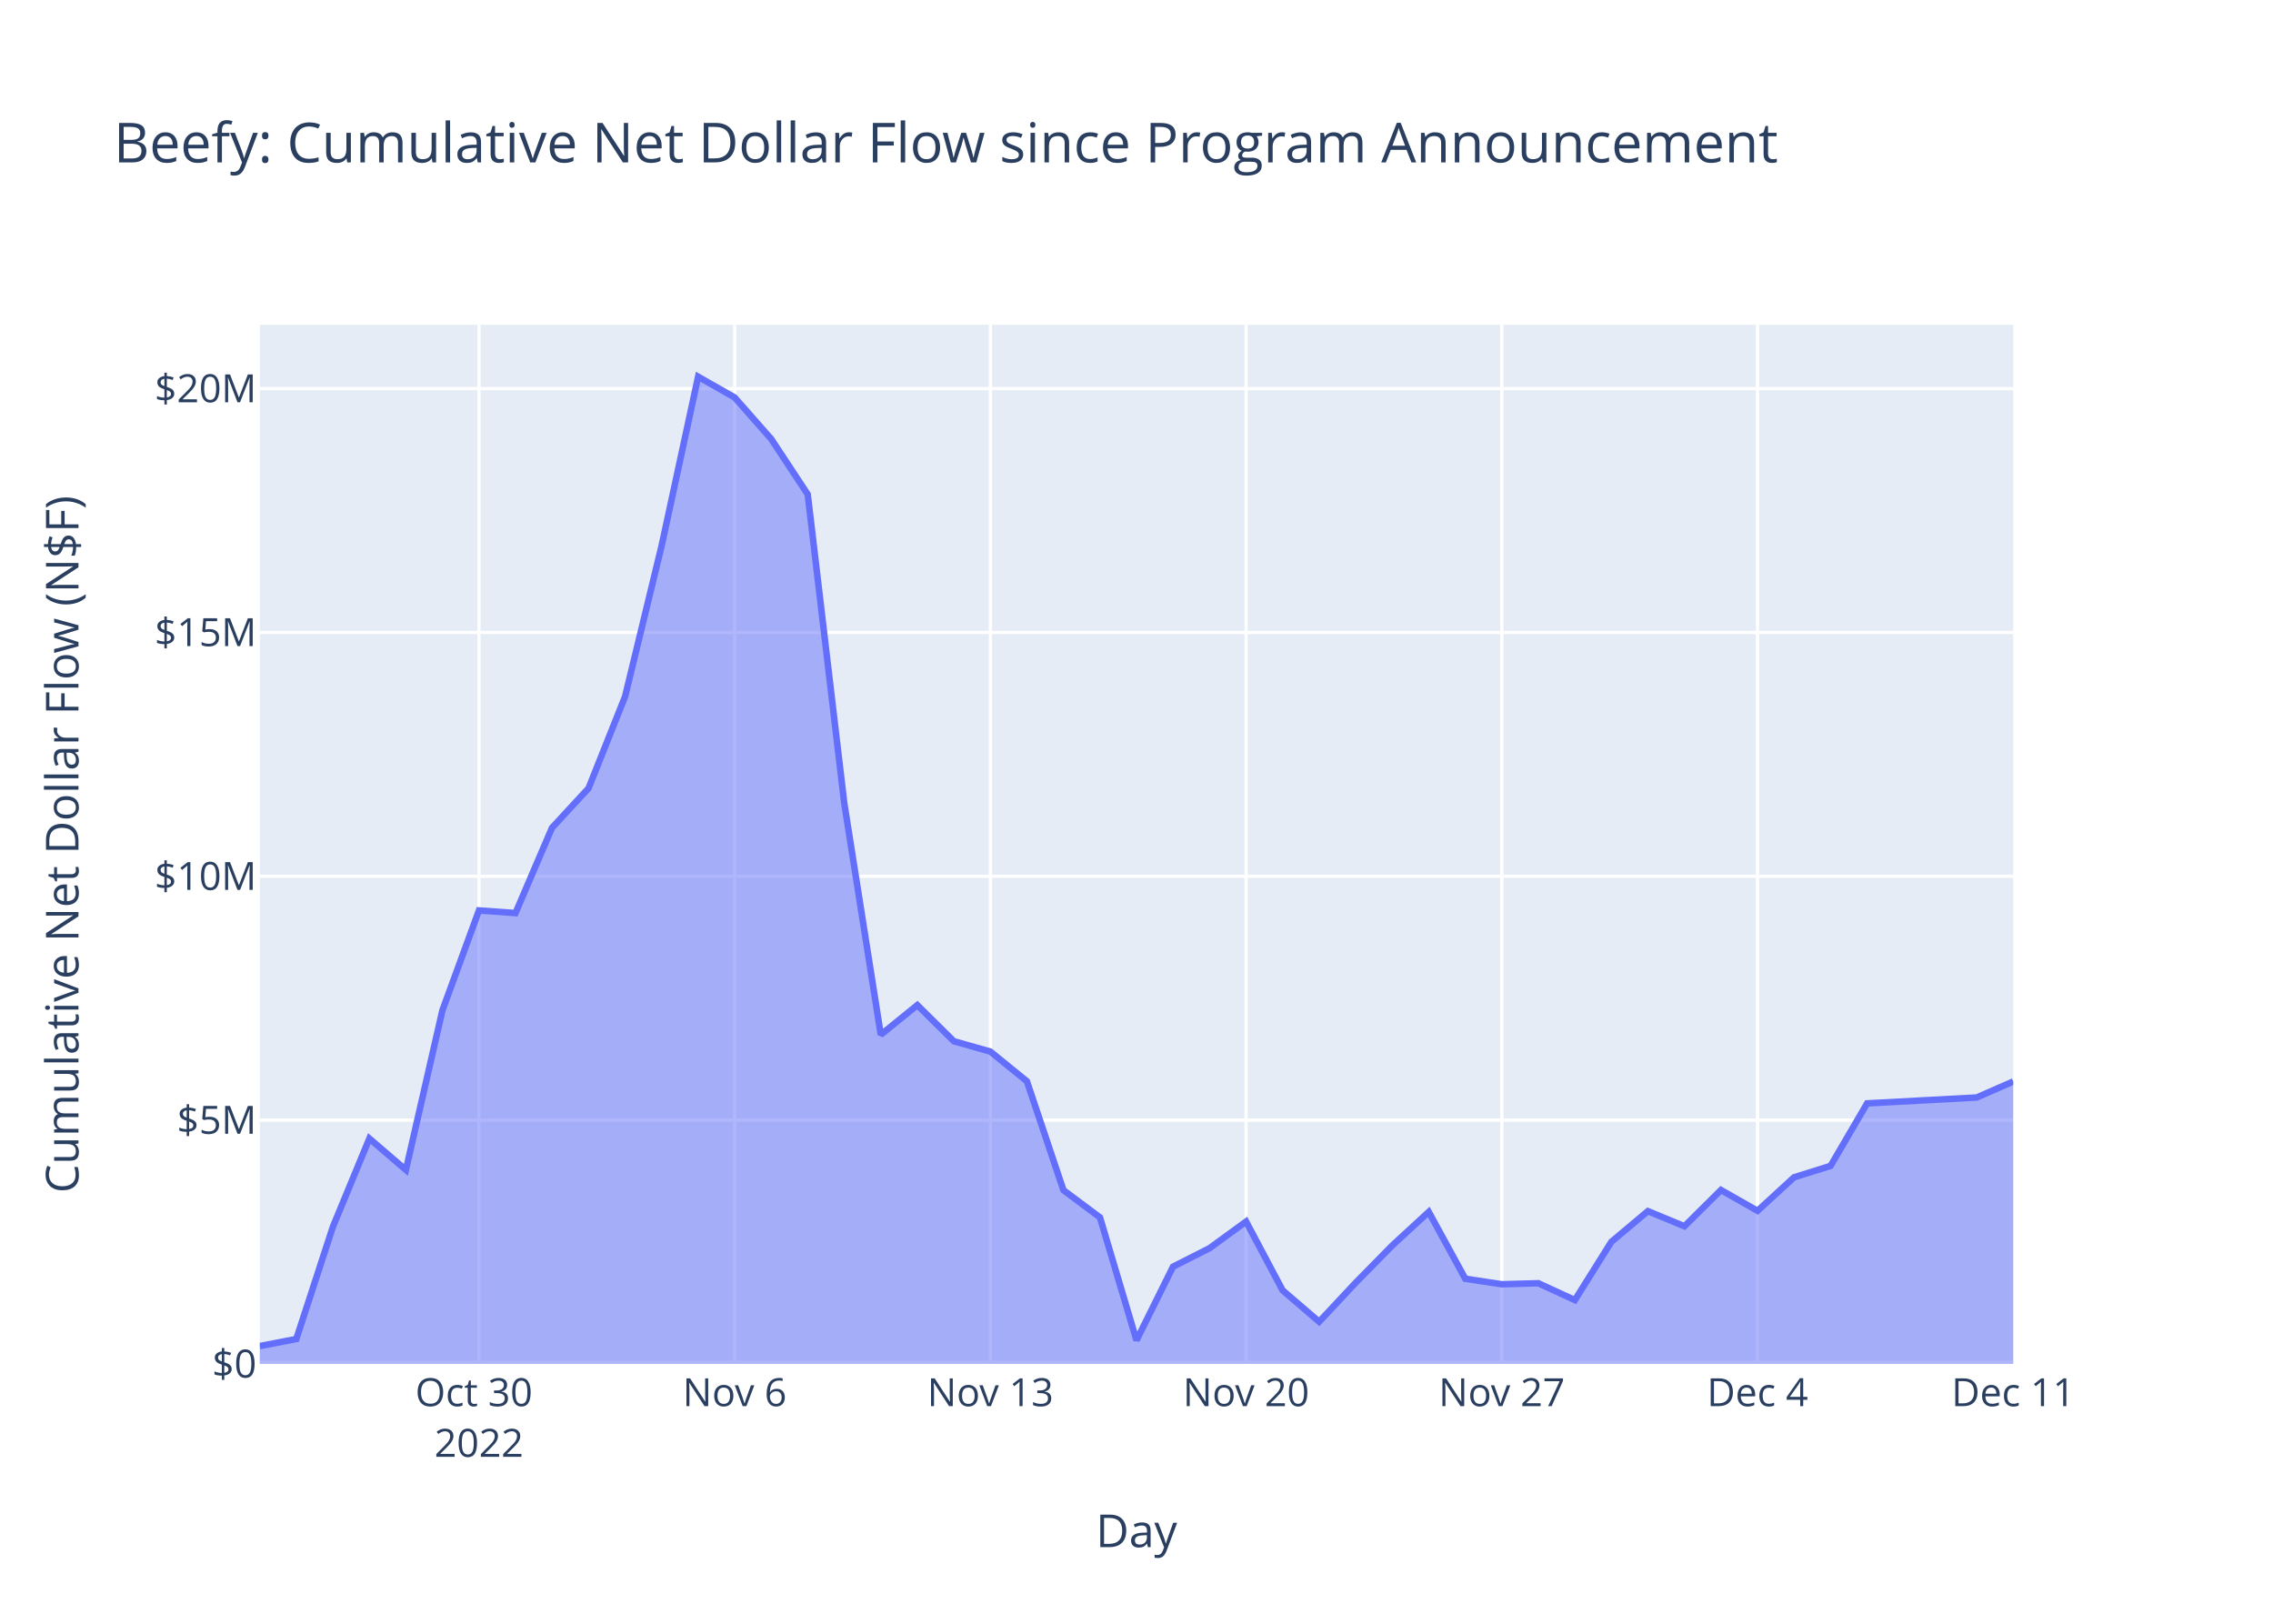
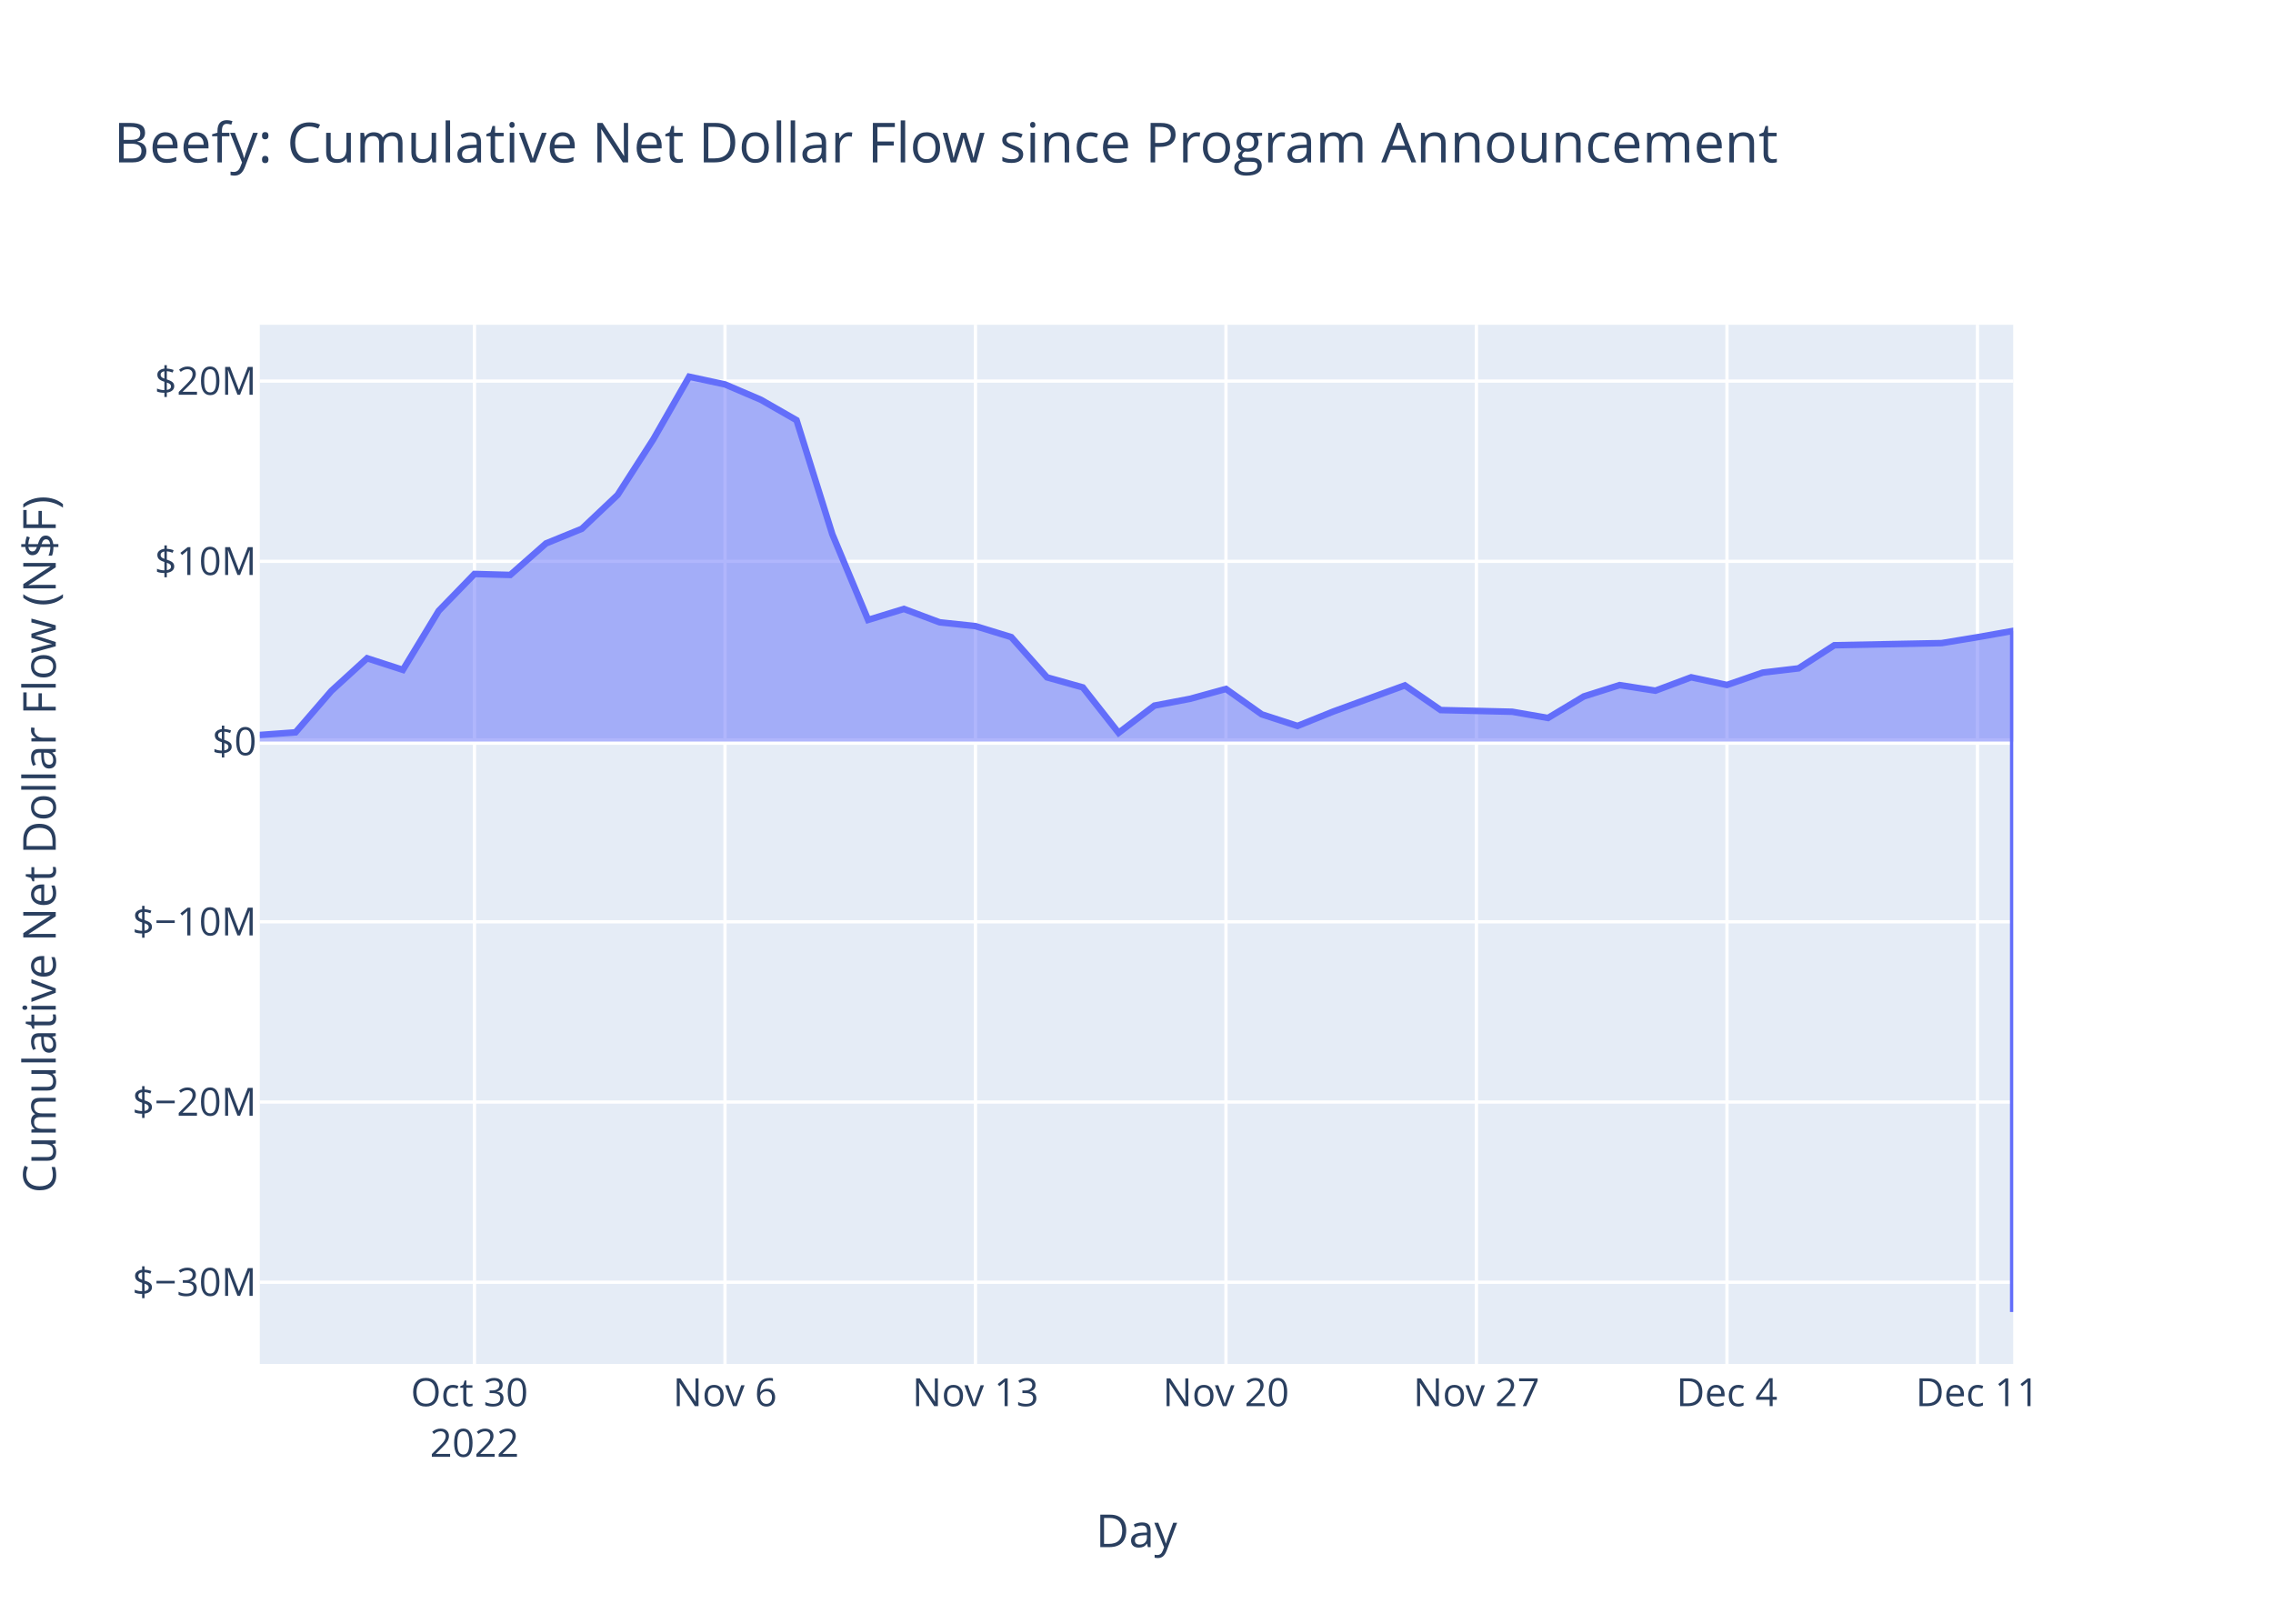
<svg xmlns="http://www.w3.org/2000/svg" class="main-svg" width="700" height="500" style="" viewBox="0 0 700 500">
  <rect x="0" y="0" width="700" height="500" style="fill: rgb(255, 255, 255); fill-opacity: 1;" />
-   <defs id="defs-a18e11">
+   <defs id="defs-8944f3">
    <g class="clips">
-       <clipPath id="clipa18e11xyplot" class="plotclip">
+       <clipPath id="clip8944f3xyplot" class="plotclip">
        <rect width="540" height="320" />
      </clipPath>
-       <clipPath class="axesclip" id="clipa18e11x">
+       <clipPath class="axesclip" id="clip8944f3x">
        <rect x="80" y="0" width="540" height="500" />
      </clipPath>
-       <clipPath class="axesclip" id="clipa18e11y">
+       <clipPath class="axesclip" id="clip8944f3y">
        <rect x="0" y="100" width="700" height="320" />
      </clipPath>
-       <clipPath class="axesclip" id="clipa18e11xy">
+       <clipPath class="axesclip" id="clip8944f3xy">
        <rect x="80" y="100" width="540" height="320" />
      </clipPath>
    </g>
    <g class="gradients" />
    <g class="patterns" />
  </defs>
  <g class="bglayer">
    <rect class="bg" x="80" y="100" width="540" height="320" style="fill: rgb(229, 236, 246); fill-opacity: 1; stroke-width: 0;" />
  </g>
  <g class="layer-below">
    <g class="imagelayer" />
    <g class="shapelayer" />
  </g>
  <g class="cartesianlayer">
    <g class="subplot xy">
      <g class="layer-subplot">
        <g class="shapelayer" />
        <g class="imagelayer" />
      </g>
      <g class="minor-gridlayer">
        <g class="x" />
        <g class="y" />
      </g>
      <g class="gridlayer">
        <g class="x">
-           <path class="xgrid crisp" transform="translate(147.5,0)" d="M0,100v320" style="stroke: rgb(255, 255, 255); stroke-opacity: 1; stroke-width: 1px;" />
-           <path class="xgrid crisp" transform="translate(226.25,0)" d="M0,100v320" style="stroke: rgb(255, 255, 255); stroke-opacity: 1; stroke-width: 1px;" />
-           <path class="xgrid crisp" transform="translate(305,0)" d="M0,100v320" style="stroke: rgb(255, 255, 255); stroke-opacity: 1; stroke-width: 1px;" />
-           <path class="xgrid crisp" transform="translate(383.75,0)" d="M0,100v320" style="stroke: rgb(255, 255, 255); stroke-opacity: 1; stroke-width: 1px;" />
-           <path class="xgrid crisp" transform="translate(462.5,0)" d="M0,100v320" style="stroke: rgb(255, 255, 255); stroke-opacity: 1; stroke-width: 1px;" />
-           <path class="xgrid crisp" transform="translate(541.25,0)" d="M0,100v320" style="stroke: rgb(255, 255, 255); stroke-opacity: 1; stroke-width: 1px;" />
+           <path class="xgrid crisp" transform="translate(146.12,0)" d="M0,100v320" style="stroke: rgb(255, 255, 255); stroke-opacity: 1; stroke-width: 1px;" />
+           <path class="xgrid crisp" transform="translate(223.27,0)" d="M0,100v320" style="stroke: rgb(255, 255, 255); stroke-opacity: 1; stroke-width: 1px;" />
+           <path class="xgrid crisp" transform="translate(300.41,0)" d="M0,100v320" style="stroke: rgb(255, 255, 255); stroke-opacity: 1; stroke-width: 1px;" />
+           <path class="xgrid crisp" transform="translate(377.55,0)" d="M0,100v320" style="stroke: rgb(255, 255, 255); stroke-opacity: 1; stroke-width: 1px;" />
+           <path class="xgrid crisp" transform="translate(454.69,0)" d="M0,100v320" style="stroke: rgb(255, 255, 255); stroke-opacity: 1; stroke-width: 1px;" />
+           <path class="xgrid crisp" transform="translate(531.84,0)" d="M0,100v320" style="stroke: rgb(255, 255, 255); stroke-opacity: 1; stroke-width: 1px;" />
+           <path class="xgrid crisp" transform="translate(608.98,0)" d="M0,100v320" style="stroke: rgb(255, 255, 255); stroke-opacity: 1; stroke-width: 1px;" />
        </g>
        <g class="y">
-           <path class="ygrid crisp" transform="translate(0,344.92)" d="M80,0h540" style="stroke: rgb(255, 255, 255); stroke-opacity: 1; stroke-width: 1px;" />
-           <path class="ygrid crisp" transform="translate(0,269.83)" d="M80,0h540" style="stroke: rgb(255, 255, 255); stroke-opacity: 1; stroke-width: 1px;" />
-           <path class="ygrid crisp" transform="translate(0,194.75)" d="M80,0h540" style="stroke: rgb(255, 255, 255); stroke-opacity: 1; stroke-width: 1px;" />
-           <path class="ygrid crisp" transform="translate(0,119.66)" d="M80,0h540" style="stroke: rgb(255, 255, 255); stroke-opacity: 1; stroke-width: 1px;" />
+           <path class="ygrid crisp" transform="translate(0,394.84)" d="M80,0h540" style="stroke: rgb(255, 255, 255); stroke-opacity: 1; stroke-width: 1px;" />
+           <path class="ygrid crisp" transform="translate(0,339.35)" d="M80,0h540" style="stroke: rgb(255, 255, 255); stroke-opacity: 1; stroke-width: 1px;" />
+           <path class="ygrid crisp" transform="translate(0,283.85)" d="M80,0h540" style="stroke: rgb(255, 255, 255); stroke-opacity: 1; stroke-width: 1px;" />
+           <path class="ygrid crisp" transform="translate(0,172.85)" d="M80,0h540" style="stroke: rgb(255, 255, 255); stroke-opacity: 1; stroke-width: 1px;" />
+           <path class="ygrid crisp" transform="translate(0,117.35)" d="M80,0h540" style="stroke: rgb(255, 255, 255); stroke-opacity: 1; stroke-width: 1px;" />
        </g>
      </g>
      <g class="zerolinelayer">
-         <path class="yzl zl crisp" transform="translate(0,420)" d="M80,0h540" style="stroke: rgb(255, 255, 255); stroke-opacity: 1; stroke-width: 2px;" />
+         <path class="yzl zl crisp" transform="translate(0,228.35)" d="M80,0h540" style="stroke: rgb(255, 255, 255); stroke-opacity: 1; stroke-width: 2px;" />
      </g>
      <path class="xlines-below" />
      <path class="ylines-below" />
      <g class="overlines-below" />
      <g class="xaxislayer-below" />
      <g class="yaxislayer-below" />
      <g class="overaxes-below" />
-       <g class="plot" transform="translate(80,100)" clip-path="url(#clipa18e11xyplot)">
+       <g class="plot" transform="translate(80,100)" clip-path="url(#clip8944f3xyplot)">
        <g class="scatterlayer mlayer">
-           <g class="trace scatter trace16ae29" style="stroke-miterlimit: 2;">
+           <g class="trace scatter trace5325c3" style="stroke-miterlimit: 2;">
            <g class="fills">
              <g>
-                 <path class="js-fill" d="M540,320L0,320L0,314.5L11.25,312.32L22.5,277.81L33.75,250.59L45,260.25L56.25,211.1L67.5,180.35L78.75,181.16L90,154.9L101.25,142.72L112.5,114.49L123.75,68.07L135,16L146.25,22.4L157.5,35.17L168.75,52.23L180,147.33L191.25,218.63L202.5,209.5L213.75,220.63L225,223.81L236.25,232.96L247.5,266.49L258.75,274.88L270,312.72L281.25,290.05L292.5,284.35L303.75,276.15L315,297.34L326.25,307L337.5,294.98L348.75,283.54L360,273.18L371.25,293.76L382.5,295.46L393.75,295.15L405,300.33L416.25,282.38L427.5,272.95L438.75,277.6L450,266.44L461.25,272.85L472.5,262.53L483.75,259.01L495,239.76L528.75,237.95L540,233.02" style="fill: rgb(99, 110, 250); fill-opacity: 0.5; stroke-width: 0;" />
+                 <path class="js-fill" d="M540,128.35L0,128.35L0,126.32L11.02,125.51L22.04,112.76L33.06,102.7L44.08,106.27L55.1,88.1L66.12,76.74L77.14,77.04L88.16,67.33L99.18,62.83L110.2,52.4L121.22,35.24L132.24,16L143.27,18.37L154.29,23.08L165.31,29.39L176.33,64.53L187.35,90.89L198.37,87.51L209.39,91.63L220.41,92.8L231.43,96.18L242.45,108.58L253.47,111.67L264.49,125.66L275.51,117.28L286.53,115.18L297.55,112.15L308.57,119.97L319.59,123.54L330.61,119.1L352.65,111.05L363.67,118.65L385.71,119.17L396.73,121.08L407.76,114.45L418.78,110.96L429.8,112.68L440.82,108.56L451.84,110.92L462.86,107.11L473.88,105.81L484.9,98.69L517.96,98.03L528.98,96.21L540,94.26L540,304" style="fill: rgb(99, 110, 250); fill-opacity: 0.5; stroke-width: 0;" />
              </g>
            </g>
            <g class="errorbars" />
            <g class="lines">
-               <path class="js-line" d="M0,314.5L11.25,312.32L22.5,277.81L33.75,250.59L45,260.25L56.25,211.1L67.5,180.35L78.75,181.16L90,154.9L101.25,142.72L112.5,114.49L123.75,68.07L135,16L146.25,22.4L157.5,35.17L168.75,52.23L180,147.33L191.25,218.63L202.5,209.5L213.75,220.63L225,223.81L236.25,232.96L247.5,266.49L258.75,274.88L270,312.72L281.25,290.05L292.5,284.35L303.75,276.15L315,297.34L326.25,307L337.5,294.98L348.75,283.54L360,273.18L371.25,293.76L382.5,295.46L393.75,295.15L405,300.33L416.25,282.38L427.5,272.95L438.75,277.6L450,266.44L461.25,272.85L472.5,262.53L483.75,259.01L495,239.76L528.75,237.95L540,233.02" style="vector-effect: non-scaling-stroke; fill: none; stroke: rgb(99, 110, 250); stroke-opacity: 1; stroke-width: 2px; opacity: 1;" />
+               <path class="js-line" d="M0,126.32L11.02,125.51L22.04,112.76L33.06,102.7L44.08,106.27L55.1,88.1L66.12,76.74L77.14,77.04L88.16,67.33L99.18,62.83L110.2,52.4L121.22,35.24L132.24,16L143.27,18.37L154.29,23.08L165.31,29.39L176.33,64.53L187.35,90.89L198.37,87.51L209.39,91.63L220.41,92.8L231.43,96.18L242.45,108.58L253.47,111.67L264.49,125.66L275.51,117.28L286.53,115.18L297.55,112.15L308.57,119.97L319.59,123.54L330.61,119.1L352.65,111.05L363.67,118.65L385.71,119.17L396.73,121.08L407.76,114.45L418.78,110.96L429.8,112.68L440.82,108.56L451.84,110.92L462.86,107.11L473.88,105.81L484.9,98.69L517.96,98.03L528.98,96.21L540,94.26L540,304" style="vector-effect: non-scaling-stroke; fill: none; stroke: rgb(99, 110, 250); stroke-opacity: 1; stroke-width: 2px; opacity: 1;" />
            </g>
            <g class="points" />
            <g class="text" />
          </g>
        </g>
      </g>
      <g class="overplot" />
      <path class="xlines-above crisp" d="M0,0" style="fill: none;" />
      <path class="ylines-above crisp" d="M0,0" style="fill: none;" />
      <g class="overlines-above" />
      <g class="xaxislayer-above">
        <g class="xtick">
-           <text text-anchor="middle" x="0" y="433" transform="translate(147.5,0)" style="font-family: 'Open Sans', verdana, arial, sans-serif; font-size: 12px; fill: rgb(42, 63, 95); fill-opacity: 1; white-space: pre; opacity: 1;">
+           <text text-anchor="middle" x="0" y="433" transform="translate(146.12,0)" style="font-family: 'Open Sans', verdana, arial, sans-serif; font-size: 12px; fill: rgb(42, 63, 95); fill-opacity: 1; white-space: pre; opacity: 1;">
            <tspan class="line" dy="0em" x="0" y="433">Oct 30</tspan>
            <tspan class="line" dy="1.3em" x="0" y="433">2022</tspan>
          </text>
        </g>
        <g class="xtick">
-           <text text-anchor="middle" x="0" y="433" style="font-family: 'Open Sans', verdana, arial, sans-serif; font-size: 12px; fill: rgb(42, 63, 95); fill-opacity: 1; white-space: pre; opacity: 1;" transform="translate(226.25,0)">Nov 6</text>
+           <text text-anchor="middle" x="0" y="433" style="font-family: 'Open Sans', verdana, arial, sans-serif; font-size: 12px; fill: rgb(42, 63, 95); fill-opacity: 1; white-space: pre; opacity: 1;" transform="translate(223.27,0)">Nov 6</text>
        </g>
        <g class="xtick">
-           <text text-anchor="middle" x="0" y="433" style="font-family: 'Open Sans', verdana, arial, sans-serif; font-size: 12px; fill: rgb(42, 63, 95); fill-opacity: 1; white-space: pre; opacity: 1;" transform="translate(305,0)">Nov 13</text>
+           <text text-anchor="middle" x="0" y="433" style="font-family: 'Open Sans', verdana, arial, sans-serif; font-size: 12px; fill: rgb(42, 63, 95); fill-opacity: 1; white-space: pre; opacity: 1;" transform="translate(300.41,0)">Nov 13</text>
        </g>
        <g class="xtick">
-           <text text-anchor="middle" x="0" y="433" style="font-family: 'Open Sans', verdana, arial, sans-serif; font-size: 12px; fill: rgb(42, 63, 95); fill-opacity: 1; white-space: pre; opacity: 1;" transform="translate(383.75,0)">Nov 20</text>
+           <text text-anchor="middle" x="0" y="433" style="font-family: 'Open Sans', verdana, arial, sans-serif; font-size: 12px; fill: rgb(42, 63, 95); fill-opacity: 1; white-space: pre; opacity: 1;" transform="translate(377.55,0)">Nov 20</text>
        </g>
        <g class="xtick">
-           <text text-anchor="middle" x="0" y="433" style="font-family: 'Open Sans', verdana, arial, sans-serif; font-size: 12px; fill: rgb(42, 63, 95); fill-opacity: 1; white-space: pre; opacity: 1;" transform="translate(462.5,0)">Nov 27</text>
+           <text text-anchor="middle" x="0" y="433" style="font-family: 'Open Sans', verdana, arial, sans-serif; font-size: 12px; fill: rgb(42, 63, 95); fill-opacity: 1; white-space: pre; opacity: 1;" transform="translate(454.69,0)">Nov 27</text>
        </g>
        <g class="xtick">
-           <text text-anchor="middle" x="0" y="433" style="font-family: 'Open Sans', verdana, arial, sans-serif; font-size: 12px; fill: rgb(42, 63, 95); fill-opacity: 1; white-space: pre; opacity: 1;" transform="translate(541.25,0)">Dec 4</text>
+           <text text-anchor="middle" x="0" y="433" style="font-family: 'Open Sans', verdana, arial, sans-serif; font-size: 12px; fill: rgb(42, 63, 95); fill-opacity: 1; white-space: pre; opacity: 1;" transform="translate(531.84,0)">Dec 4</text>
        </g>
        <g class="xtick">
-           <text text-anchor="middle" x="0" y="433" style="font-family: 'Open Sans', verdana, arial, sans-serif; font-size: 12px; fill: rgb(42, 63, 95); fill-opacity: 1; white-space: pre; opacity: 1;" transform="translate(620,0)">Dec 11</text>
+           <text text-anchor="middle" x="0" y="433" style="font-family: 'Open Sans', verdana, arial, sans-serif; font-size: 12px; fill: rgb(42, 63, 95); fill-opacity: 1; white-space: pre; opacity: 1;" transform="translate(608.98,0)">Dec 11</text>
        </g>
      </g>
      <g class="yaxislayer-above">
        <g class="ytick">
-           <text text-anchor="end" x="79" y="4.2" transform="translate(0,420)" style="font-family: 'Open Sans', verdana, arial, sans-serif; font-size: 12px; fill: rgb(42, 63, 95); fill-opacity: 1; white-space: pre; opacity: 1;">$0</text>
+           <text text-anchor="end" x="79" y="4.2" transform="translate(0,394.84)" style="font-family: 'Open Sans', verdana, arial, sans-serif; font-size: 12px; fill: rgb(42, 63, 95); fill-opacity: 1; white-space: pre; opacity: 1;">$−30M</text>
        </g>
        <g class="ytick">
-           <text text-anchor="end" x="79" y="4.2" style="font-family: 'Open Sans', verdana, arial, sans-serif; font-size: 12px; fill: rgb(42, 63, 95); fill-opacity: 1; white-space: pre; opacity: 1;" transform="translate(0,344.92)">$5M</text>
+           <text text-anchor="end" x="79" y="4.2" style="font-family: 'Open Sans', verdana, arial, sans-serif; font-size: 12px; fill: rgb(42, 63, 95); fill-opacity: 1; white-space: pre; opacity: 1;" transform="translate(0,339.35)">$−20M</text>
        </g>
        <g class="ytick">
-           <text text-anchor="end" x="79" y="4.2" style="font-family: 'Open Sans', verdana, arial, sans-serif; font-size: 12px; fill: rgb(42, 63, 95); fill-opacity: 1; white-space: pre; opacity: 1;" transform="translate(0,269.83)">$10M</text>
+           <text text-anchor="end" x="79" y="4.2" style="font-family: 'Open Sans', verdana, arial, sans-serif; font-size: 12px; fill: rgb(42, 63, 95); fill-opacity: 1; white-space: pre; opacity: 1;" transform="translate(0,283.85)">$−10M</text>
        </g>
        <g class="ytick">
-           <text text-anchor="end" x="79" y="4.2" style="font-family: 'Open Sans', verdana, arial, sans-serif; font-size: 12px; fill: rgb(42, 63, 95); fill-opacity: 1; white-space: pre; opacity: 1;" transform="translate(0,194.75)">$15M</text>
+           <text text-anchor="end" x="79" y="4.2" style="font-family: 'Open Sans', verdana, arial, sans-serif; font-size: 12px; fill: rgb(42, 63, 95); fill-opacity: 1; white-space: pre; opacity: 1;" transform="translate(0,228.35)">$0</text>
        </g>
        <g class="ytick">
-           <text text-anchor="end" x="79" y="4.2" style="font-family: 'Open Sans', verdana, arial, sans-serif; font-size: 12px; fill: rgb(42, 63, 95); fill-opacity: 1; white-space: pre; opacity: 1;" transform="translate(0,119.66)">$20M</text>
+           <text text-anchor="end" x="79" y="4.2" style="font-family: 'Open Sans', verdana, arial, sans-serif; font-size: 12px; fill: rgb(42, 63, 95); fill-opacity: 1; white-space: pre; opacity: 1;" transform="translate(0,172.85)">$10M</text>
+         </g>
+         <g class="ytick">
+           <text text-anchor="end" x="79" y="4.2" style="font-family: 'Open Sans', verdana, arial, sans-serif; font-size: 12px; fill: rgb(42, 63, 95); fill-opacity: 1; white-space: pre; opacity: 1;" transform="translate(0,117.35)">$20M</text>
        </g>
      </g>
      <g class="overaxes-above" />
    </g>
  </g>
  <g class="polarlayer" />
  <g class="smithlayer" />
  <g class="ternarylayer" />
  <g class="geolayer" />
  <g class="funnelarealayer" />
  <g class="pielayer" />
  <g class="iciclelayer" />
  <g class="treemaplayer" />
  <g class="sunburstlayer" />
  <g class="glimages" />
-   <defs id="topdefs-a18e11">
+   <defs id="topdefs-8944f3">
    <g class="clips" />
  </defs>
  <g class="layer-above">
    <g class="imagelayer" />
    <g class="shapelayer" />
  </g>
  <g class="infolayer">
    <g class="g-gtitle">
      <text class="gtitle" x="35" y="50" text-anchor="start" dy="0em" style="font-family: 'Open Sans', verdana, arial, sans-serif; font-size: 17px; fill: rgb(42, 63, 95); opacity: 1; font-weight: normal; white-space: pre;">Beefy: Cumulative Net Dollar Flow since Program Announcement</text>
    </g>
    <g class="g-xtitle">
      <text class="xtitle" x="350" y="476.409" text-anchor="middle" style="font-family: 'Open Sans', verdana, arial, sans-serif; font-size: 14px; fill: rgb(42, 63, 95); opacity: 1; font-weight: normal; white-space: pre;">Day</text>
    </g>
    <g class="g-ytitle">
-       <text class="ytitle" transform="rotate(-90,24.16875,260)" x="24.169" y="260" text-anchor="middle" style="font-family: 'Open Sans', verdana, arial, sans-serif; font-size: 14px; fill: rgb(42, 63, 95); opacity: 1; font-weight: normal; white-space: pre;">Cumulative Net Dollar Flow (N$F)</text>
+       <text class="ytitle" transform="rotate(-90,17.16875,260)" x="17.169" y="260" text-anchor="middle" style="font-family: 'Open Sans', verdana, arial, sans-serif; font-size: 14px; fill: rgb(42, 63, 95); opacity: 1; font-weight: normal; white-space: pre;">Cumulative Net Dollar Flow (N$F)</text>
    </g>
  </g>
</svg>
